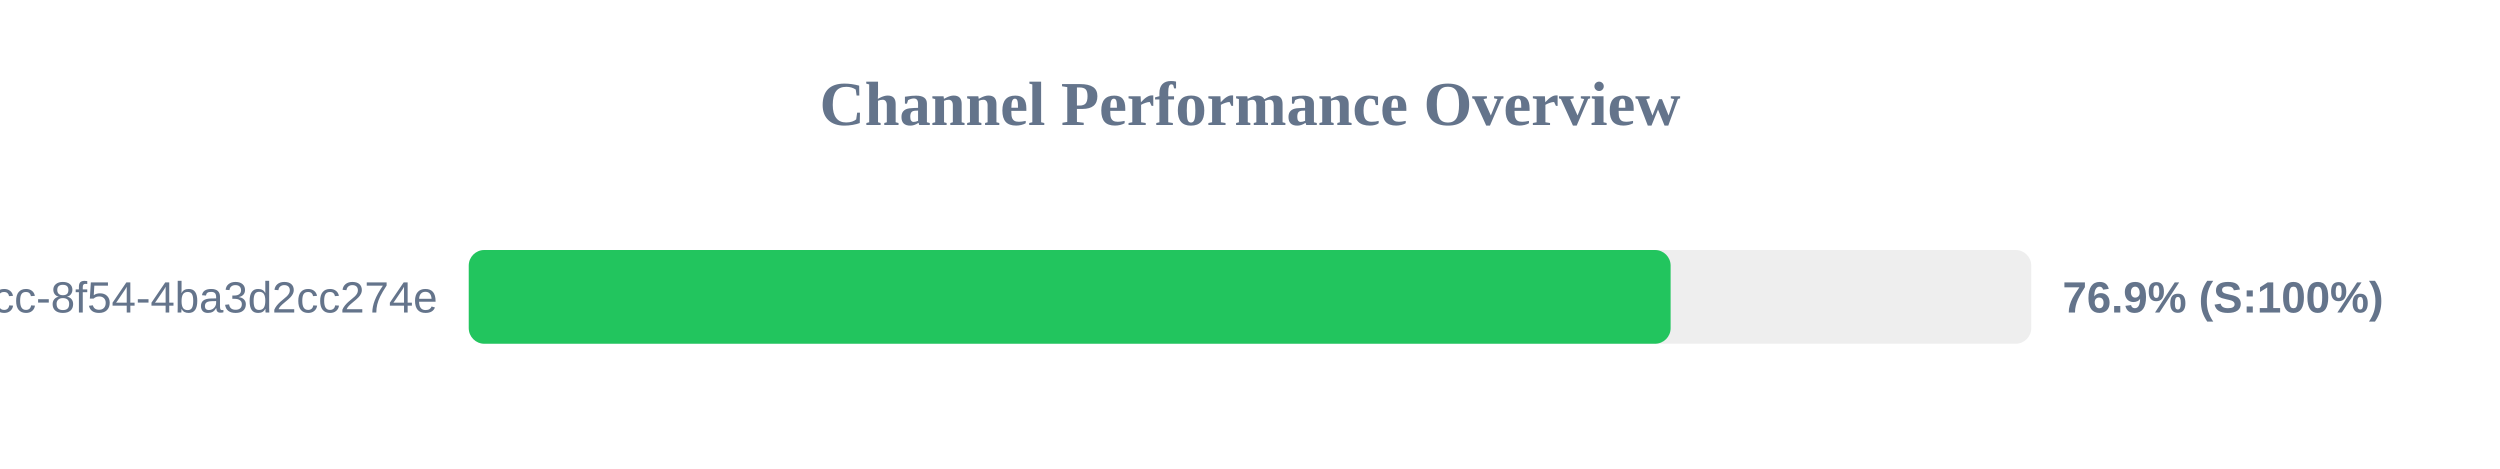
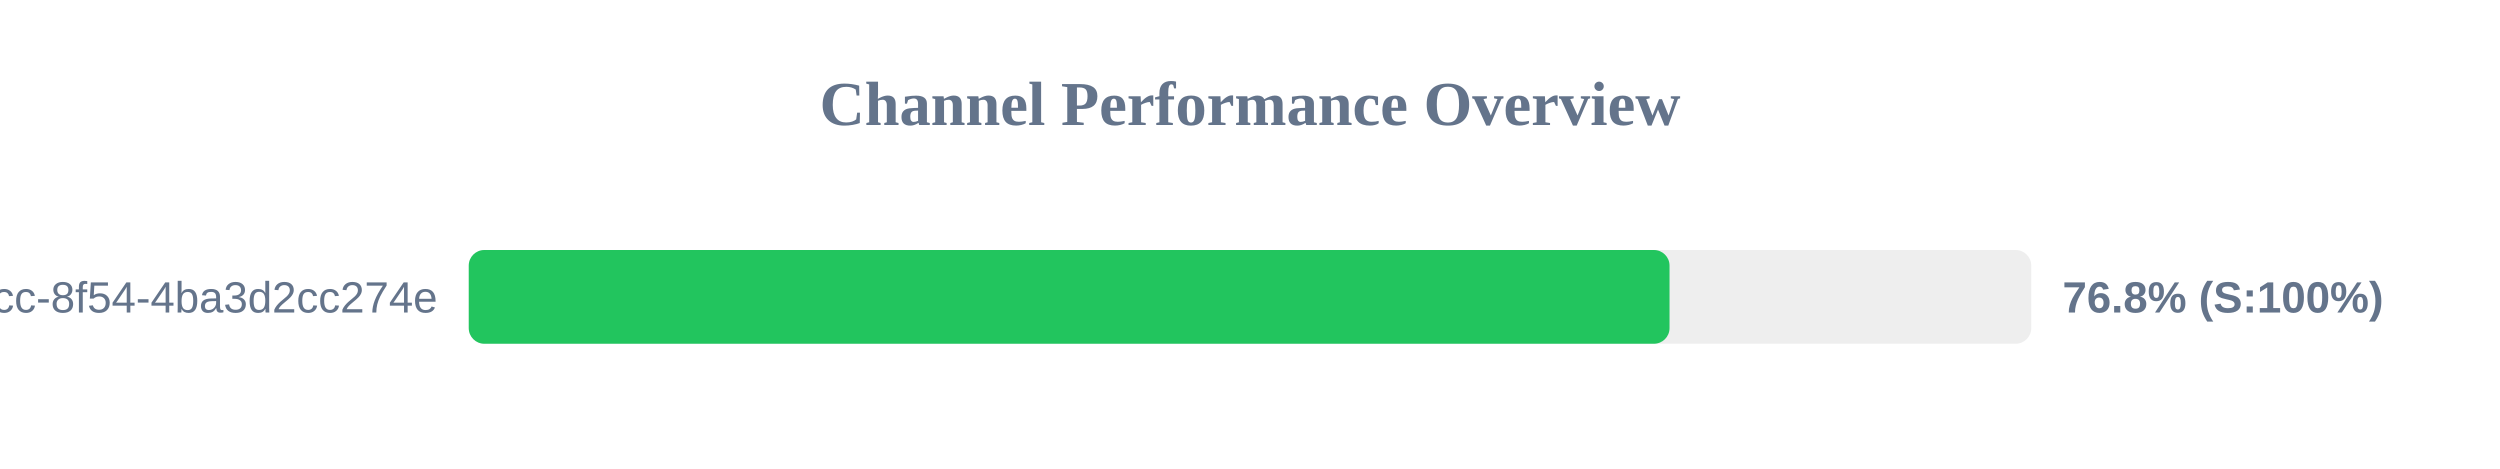
<svg xmlns="http://www.w3.org/2000/svg" width="800" height="150" version="1.1">
  <style>
        .row { font: 14px Arial; fill: #64748b; }
        .score { font: bold 14px Arial; fill: #64748b; }
    </style>
  <text x="400" y="40" text-anchor="middle" font-size="20px" font-weight="bold" fill="#64748b">Channel Performance Overview</text>
  <rect x="150" y="80" width="500" height="30" fill="#eee" rx="5" />
-   <rect x="150" y="80" width="384.6" height="30" fill="#22c55e" rx="5" />
+   <rect x="150" y="80" width="384.25" height="30" fill="#22c55e" rx="5" />
  <text x="140" y="100" text-anchor="end" class="row">?uuid=45cc0b3a-0adb-4dcc-8f54-4ba3d2cc274e</text>
-   <text x="660" y="100" text-anchor="start" class="score">76.9% (S:100%)</text>
+   <text x="660" y="100" text-anchor="start" class="score">76.8% (S:100%)</text>
</svg>
